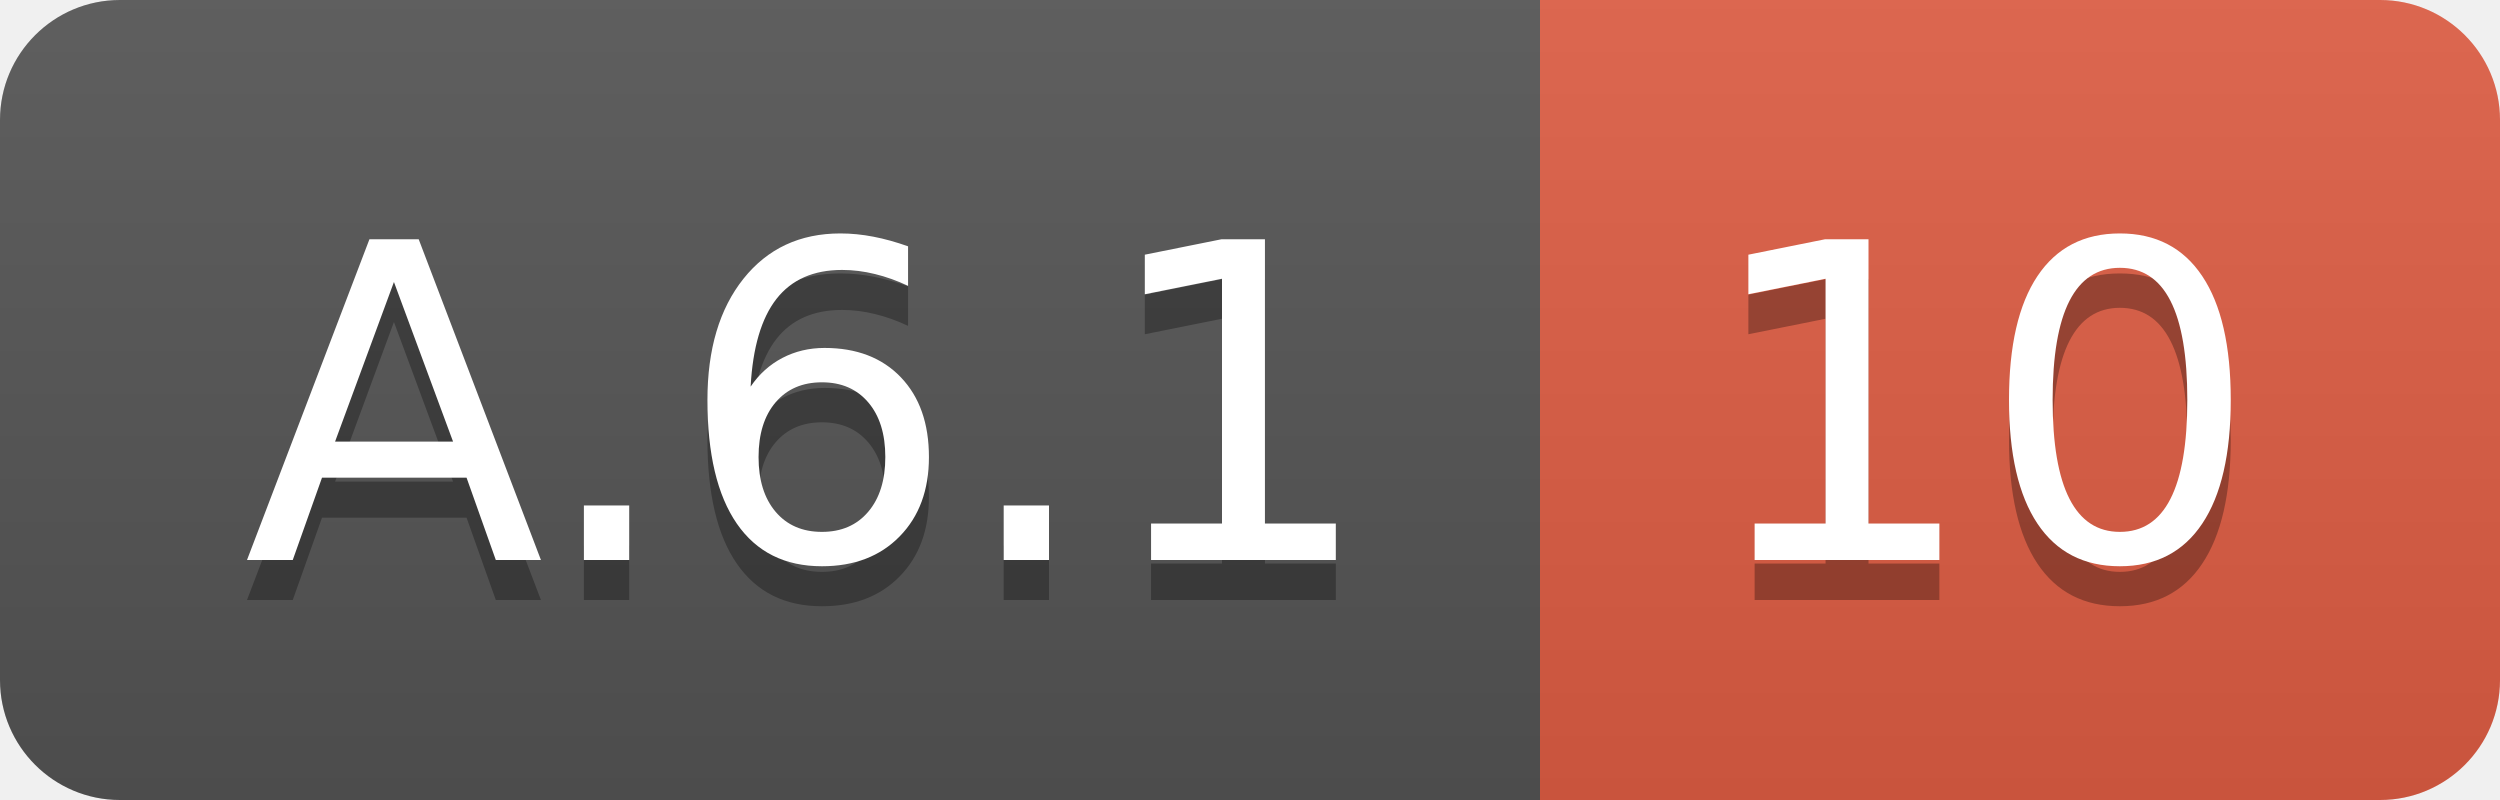
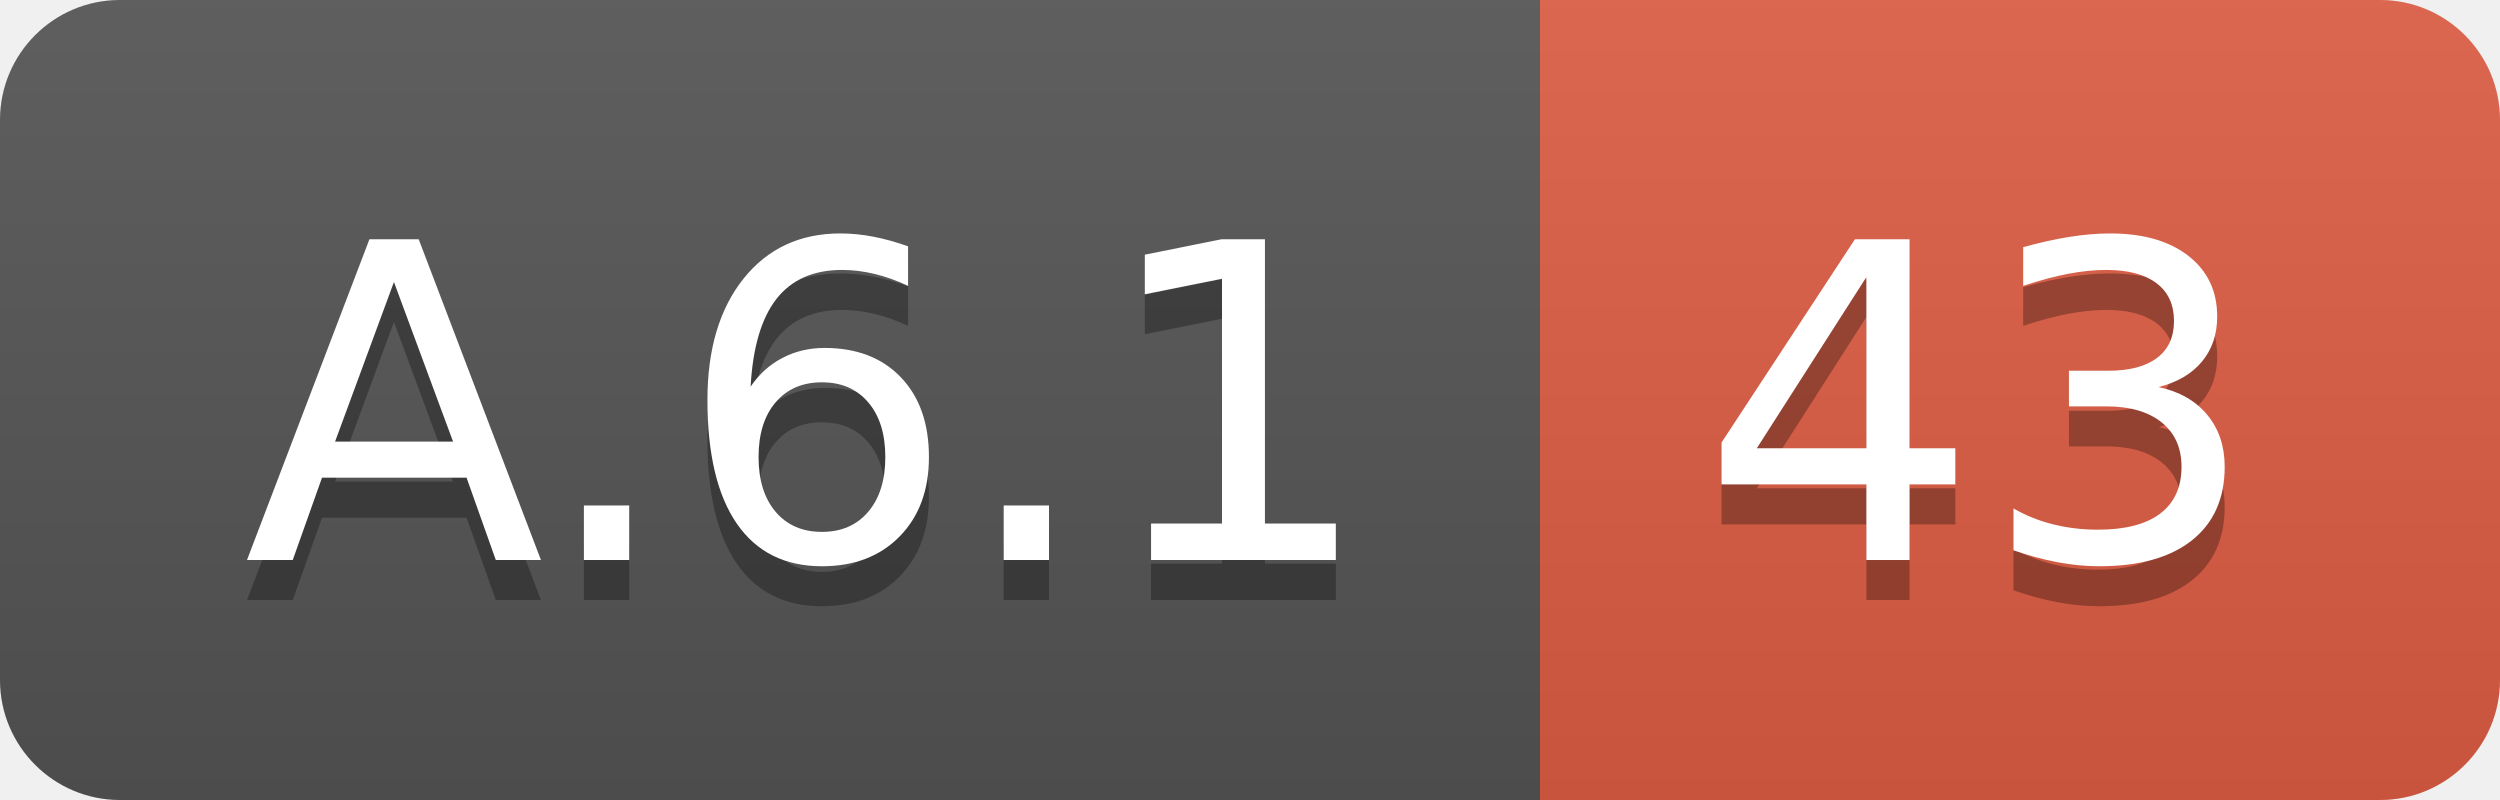
<svg xmlns="http://www.w3.org/2000/svg" width="62.5" height="20">
  <linearGradient id="smooth" x2="0" y2="100%">
    <stop offset="0" stop-color="#bbb" stop-opacity=".1" />
    <stop offset="1" stop-opacity=".1" />
  </linearGradient>
  <clipPath id="round">
    <rect width="62.5" height="20" rx="3" fill="#fff" />
  </clipPath>
  <g clip-path="url(#round)">
    <rect width="38.5" height="20" fill="#555" />
    <rect x="38.5" width="24.0" height="20" fill="#e05d44" />
    <rect width="62.5" height="20" fill="url(#smooth)" />
  </g>
  <g fill="#fff" text-anchor="middle" font-family="DejaVu Sans,Verdana,Geneva,sans-serif" font-size="110">
    <text x="202.5" y="150" fill="#010101" fill-opacity=".3" transform="scale(0.1)" textLength="285.0" lengthAdjust="spacing">A.6.1</text>
    <text x="202.5" y="140" transform="scale(0.1)" textLength="285.0" lengthAdjust="spacing">A.6.1</text>
-     <text x="495.0" y="150" fill="#010101" fill-opacity=".3" transform="scale(0.1)" textLength="140.0" lengthAdjust="spacing">10</text>
-     <text x="495.0" y="140" transform="scale(0.1)" textLength="140.0" lengthAdjust="spacing">10</text>
+     <text x="495.0" y="150" fill="#010101" fill-opacity=".3" transform="scale(0.1)" textLength="140.0" lengthAdjust="spacing">43</text>
+     <text x="495.0" y="140" transform="scale(0.1)" textLength="140.0" lengthAdjust="spacing">43</text>
  </g>
</svg>
